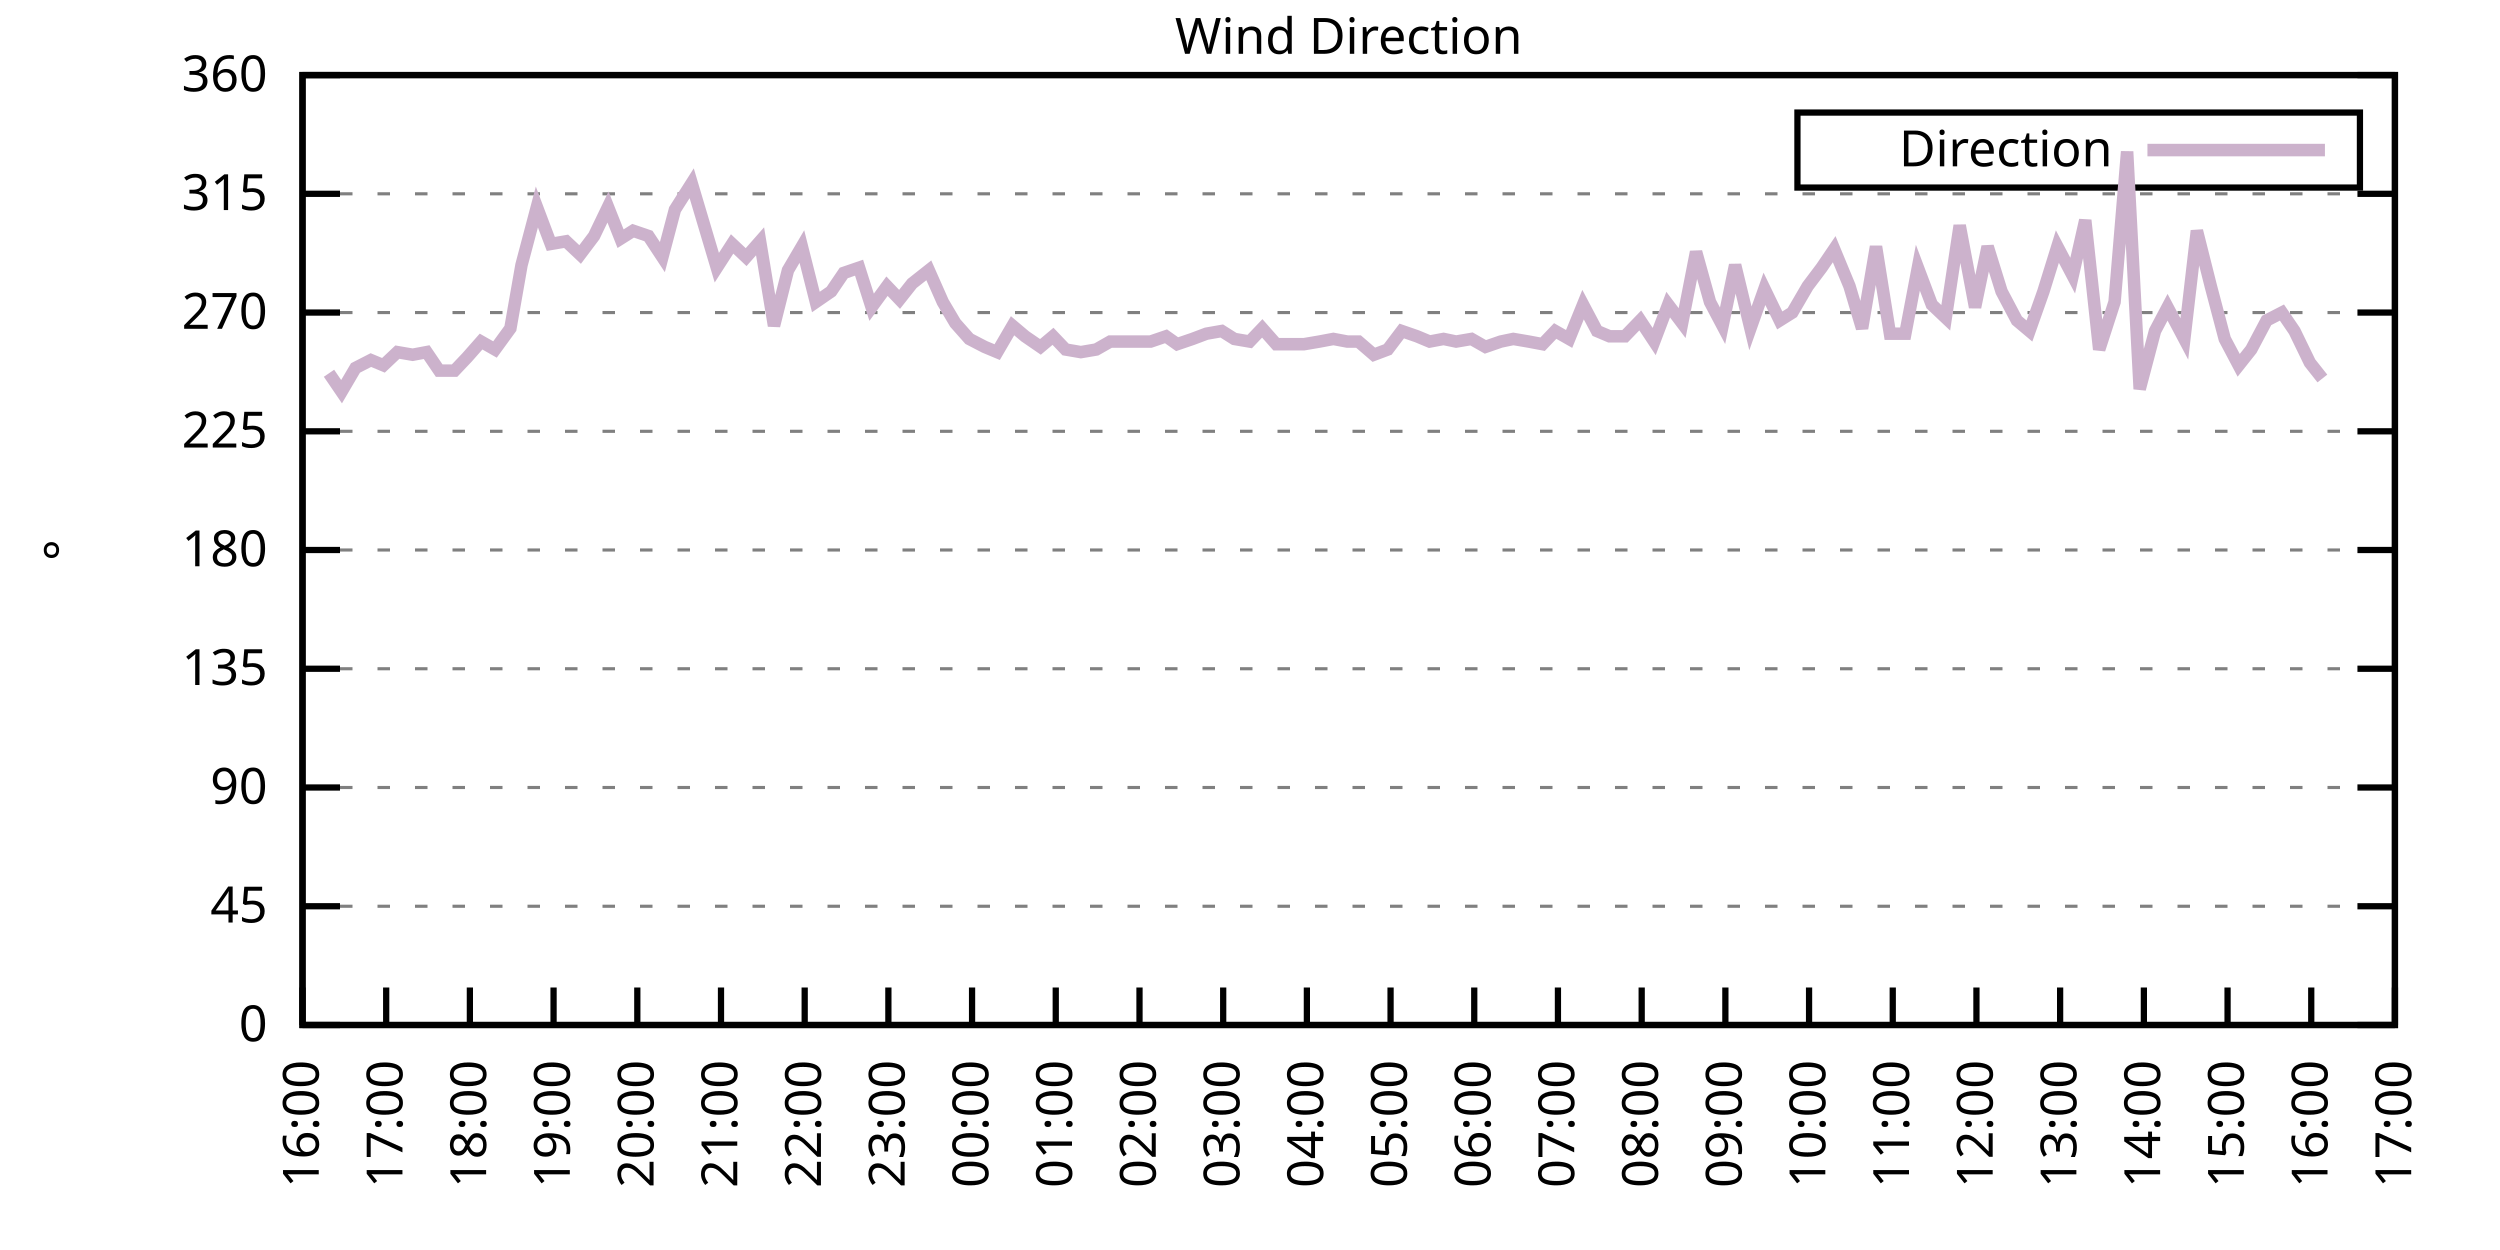
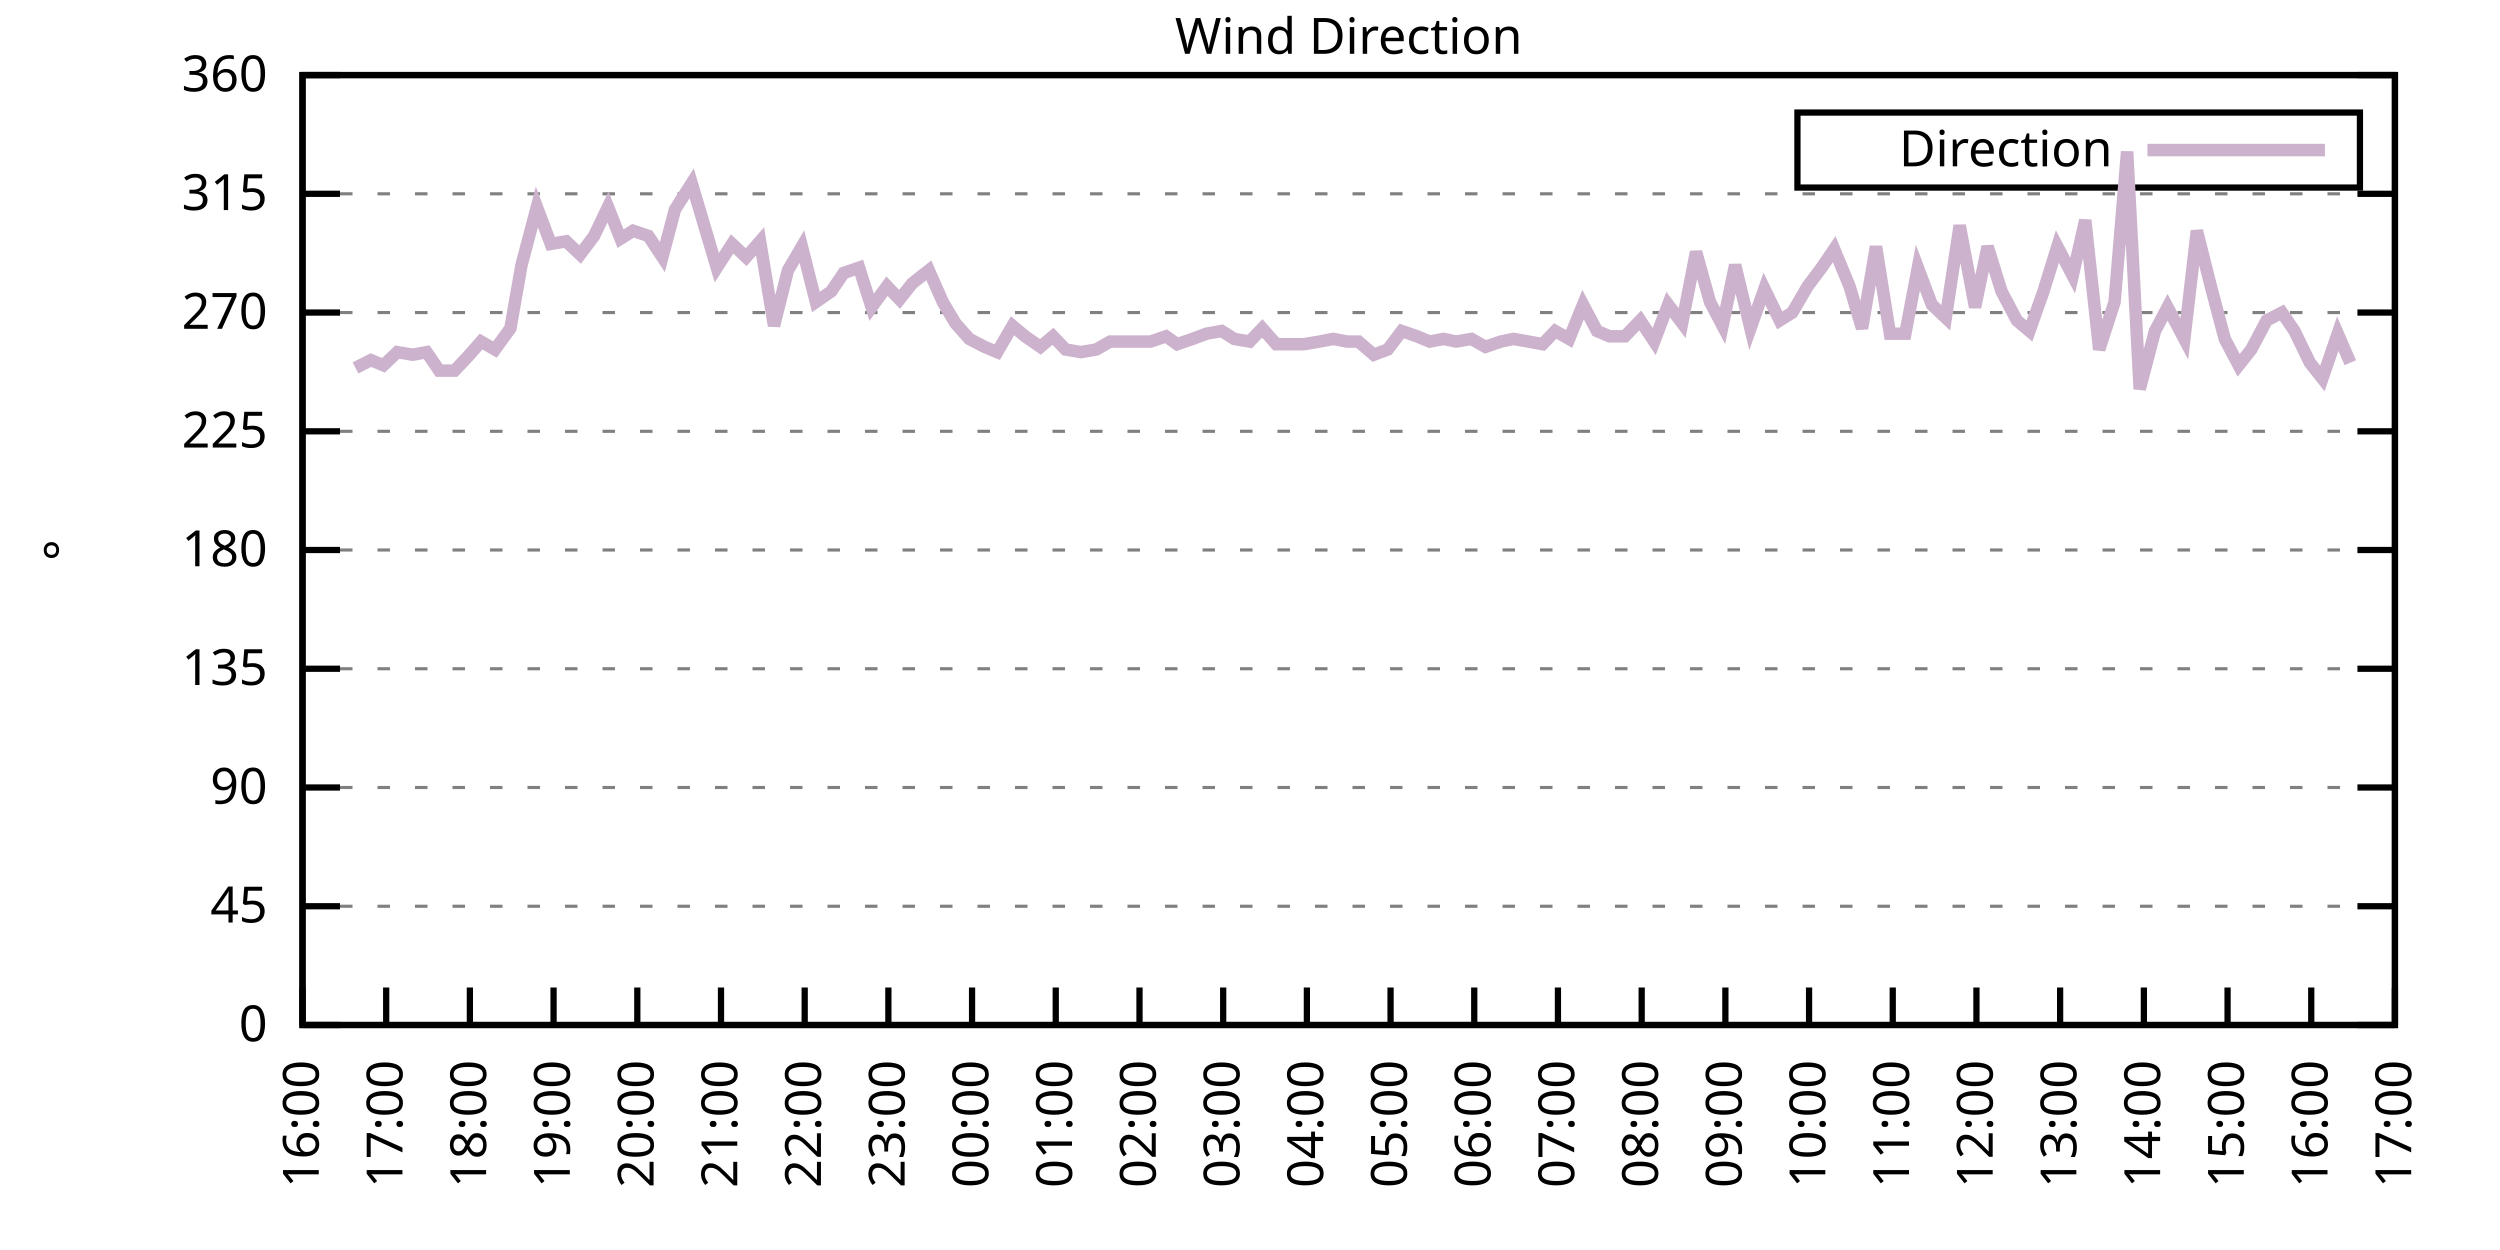
<svg xmlns="http://www.w3.org/2000/svg" xmlns:xlink="http://www.w3.org/1999/xlink" width="400" height="200" viewBox="0 0 400 200">
  <g id="gnuplot_canvas">
    <rect x="0" y="0" width="400" height="200" fill="none" />
    <defs>
      <circle id="gpDot" r="0.5" stroke-width="0.5" stroke="currentColor" />
      <path id="gpPt0" stroke-width="0.333" stroke="currentColor" d="M-1,0 h2 M0,-1 v2" />
      <path id="gpPt1" stroke-width="0.333" stroke="currentColor" d="M-1,-1 L1,1 M1,-1 L-1,1" />
      <path id="gpPt2" stroke-width="0.333" stroke="currentColor" d="M-1,0 L1,0 M0,-1 L0,1 M-1,-1 L1,1 M-1,1 L1,-1" />
      <rect id="gpPt3" stroke-width="0.333" stroke="currentColor" x="-1" y="-1" width="2" height="2" />
      <rect id="gpPt4" stroke-width="0.333" stroke="currentColor" fill="currentColor" x="-1" y="-1" width="2" height="2" />
      <circle id="gpPt5" stroke-width="0.333" stroke="currentColor" cx="0" cy="0" r="1" />
      <use xlink:href="#gpPt5" id="gpPt6" fill="currentColor" stroke="none" />
      <path id="gpPt7" stroke-width="0.333" stroke="currentColor" d="M0,-1.33 L-1.33,0.67 L1.33,0.67 z" />
      <use xlink:href="#gpPt7" id="gpPt8" fill="currentColor" stroke="none" />
      <use xlink:href="#gpPt7" id="gpPt9" stroke="currentColor" transform="rotate(180)" />
      <use xlink:href="#gpPt9" id="gpPt10" fill="currentColor" stroke="none" />
      <use xlink:href="#gpPt3" id="gpPt11" stroke="currentColor" transform="rotate(45)" />
      <use xlink:href="#gpPt11" id="gpPt12" fill="currentColor" stroke="none" />
      <path id="gpPt13" stroke-width="0.333" stroke="currentColor" d="M0,1.330 L1.265,0.411 L0.782,-1.067 L-0.782,-1.076 L-1.265,0.411 z" />
      <use xlink:href="#gpPt13" id="gpPt14" fill="currentColor" stroke="none" />
      <filter id="textbox" filterUnits="objectBoundingBox" x="0" y="0" height="1" width="1">
        <feFlood flood-color="white" flood-opacity="1" result="bgnd" />
        <feComposite in="SourceGraphic" in2="bgnd" operator="atop" />
      </filter>
      <filter id="greybox" filterUnits="objectBoundingBox" x="0" y="0" height="1" width="1">
        <feFlood flood-color="lightgrey" flood-opacity="1" result="grey" />
        <feComposite in="SourceGraphic" in2="grey" operator="atop" />
      </filter>
    </defs>
    <g fill="none" color="white" stroke="currentColor" stroke-width="1.00" stroke-linecap="butt" stroke-linejoin="miter">
</g>
    <g fill="none" color="black" stroke="currentColor" stroke-width="1.00" stroke-linecap="butt" stroke-linejoin="miter">
      <g stroke="none" shape-rendering="crispEdges">
        <polygon fill="rgb(255, 255, 255)" points="48.40,164.00 383.18,164.00 383.18,12.02 48.40,12.02 " />
      </g>
    </g>
    <g fill="none" color="black" stroke="currentColor" stroke-width="1.00" stroke-linecap="butt" stroke-linejoin="miter">
</g>
    <g fill="none" color="black" stroke="black" stroke-width="0.50" stroke-linecap="butt" stroke-linejoin="miter">
</g>
    <g fill="none" color="gray" stroke="currentColor" stroke-width="0.50" stroke-linecap="butt" stroke-linejoin="miter">
      <path stroke="gray" stroke-dasharray="2,4" class="gridline" d="M48.40,164.00 L383.19,164.00  " />
    </g>
    <g fill="none" color="gray" stroke="gray" stroke-width="1.00" stroke-linecap="butt" stroke-linejoin="miter">
</g>
    <g fill="none" color="black" stroke="currentColor" stroke-width="1.00" stroke-linecap="butt" stroke-linejoin="miter">
      <path stroke="black" d="M48.40,164.00 L54.40,164.00 M383.19,164.00 L377.19,164.00  " />
      <g transform="translate(42.80,166.60)" stroke="none" fill="black" font-family="Sans" font-size="8.00" text-anchor="end">
        <text>
          <tspan font-family="Sans"> 0</tspan>
        </text>
      </g>
    </g>
    <g fill="none" color="black" stroke="currentColor" stroke-width="1.00" stroke-linecap="butt" stroke-linejoin="miter">
</g>
    <g fill="none" color="black" stroke="black" stroke-width="0.50" stroke-linecap="butt" stroke-linejoin="miter">
</g>
    <g fill="none" color="gray" stroke="currentColor" stroke-width="0.50" stroke-linecap="butt" stroke-linejoin="miter">
      <path stroke="gray" stroke-dasharray="2,4" class="gridline" d="M48.40,145.00 L383.19,145.00  " />
    </g>
    <g fill="none" color="gray" stroke="gray" stroke-width="1.00" stroke-linecap="butt" stroke-linejoin="miter">
</g>
    <g fill="none" color="black" stroke="currentColor" stroke-width="1.00" stroke-linecap="butt" stroke-linejoin="miter">
      <path stroke="black" d="M48.40,145.00 L54.40,145.00 M383.19,145.00 L377.19,145.00  " />
      <g transform="translate(42.80,147.60)" stroke="none" fill="black" font-family="Sans" font-size="8.00" text-anchor="end">
        <text>
          <tspan font-family="Sans"> 45</tspan>
        </text>
      </g>
    </g>
    <g fill="none" color="black" stroke="currentColor" stroke-width="1.00" stroke-linecap="butt" stroke-linejoin="miter">
</g>
    <g fill="none" color="black" stroke="black" stroke-width="0.50" stroke-linecap="butt" stroke-linejoin="miter">
</g>
    <g fill="none" color="gray" stroke="currentColor" stroke-width="0.50" stroke-linecap="butt" stroke-linejoin="miter">
      <path stroke="gray" stroke-dasharray="2,4" class="gridline" d="M48.40,126.00 L383.19,126.00  " />
    </g>
    <g fill="none" color="gray" stroke="gray" stroke-width="1.00" stroke-linecap="butt" stroke-linejoin="miter">
</g>
    <g fill="none" color="black" stroke="currentColor" stroke-width="1.00" stroke-linecap="butt" stroke-linejoin="miter">
      <path stroke="black" d="M48.40,126.00 L54.40,126.00 M383.19,126.00 L377.19,126.00  " />
      <g transform="translate(42.80,128.60)" stroke="none" fill="black" font-family="Sans" font-size="8.00" text-anchor="end">
        <text>
          <tspan font-family="Sans"> 90</tspan>
        </text>
      </g>
    </g>
    <g fill="none" color="black" stroke="currentColor" stroke-width="1.00" stroke-linecap="butt" stroke-linejoin="miter">
</g>
    <g fill="none" color="black" stroke="black" stroke-width="0.50" stroke-linecap="butt" stroke-linejoin="miter">
</g>
    <g fill="none" color="gray" stroke="currentColor" stroke-width="0.50" stroke-linecap="butt" stroke-linejoin="miter">
      <path stroke="gray" stroke-dasharray="2,4" class="gridline" d="M48.40,107.00 L383.19,107.00  " />
    </g>
    <g fill="none" color="gray" stroke="gray" stroke-width="1.00" stroke-linecap="butt" stroke-linejoin="miter">
</g>
    <g fill="none" color="black" stroke="currentColor" stroke-width="1.00" stroke-linecap="butt" stroke-linejoin="miter">
      <path stroke="black" d="M48.40,107.00 L54.40,107.00 M383.19,107.00 L377.19,107.00  " />
      <g transform="translate(42.80,109.60)" stroke="none" fill="black" font-family="Sans" font-size="8.00" text-anchor="end">
        <text>
          <tspan font-family="Sans"> 135</tspan>
        </text>
      </g>
    </g>
    <g fill="none" color="black" stroke="currentColor" stroke-width="1.00" stroke-linecap="butt" stroke-linejoin="miter">
</g>
    <g fill="none" color="black" stroke="black" stroke-width="0.50" stroke-linecap="butt" stroke-linejoin="miter">
</g>
    <g fill="none" color="gray" stroke="currentColor" stroke-width="0.50" stroke-linecap="butt" stroke-linejoin="miter">
      <path stroke="gray" stroke-dasharray="2,4" class="gridline" d="M48.40,88.00 L383.19,88.00  " />
    </g>
    <g fill="none" color="gray" stroke="gray" stroke-width="1.00" stroke-linecap="butt" stroke-linejoin="miter">
</g>
    <g fill="none" color="black" stroke="currentColor" stroke-width="1.00" stroke-linecap="butt" stroke-linejoin="miter">
      <path stroke="black" d="M48.40,88.00 L54.40,88.00 M383.19,88.00 L377.19,88.00  " />
      <g transform="translate(42.80,90.60)" stroke="none" fill="black" font-family="Sans" font-size="8.00" text-anchor="end">
        <text>
          <tspan font-family="Sans"> 180</tspan>
        </text>
      </g>
    </g>
    <g fill="none" color="black" stroke="currentColor" stroke-width="1.00" stroke-linecap="butt" stroke-linejoin="miter">
</g>
    <g fill="none" color="black" stroke="black" stroke-width="0.50" stroke-linecap="butt" stroke-linejoin="miter">
</g>
    <g fill="none" color="gray" stroke="currentColor" stroke-width="0.50" stroke-linecap="butt" stroke-linejoin="miter">
      <path stroke="gray" stroke-dasharray="2,4" class="gridline" d="M48.40,69.01 L383.19,69.01  " />
    </g>
    <g fill="none" color="gray" stroke="gray" stroke-width="1.00" stroke-linecap="butt" stroke-linejoin="miter">
</g>
    <g fill="none" color="black" stroke="currentColor" stroke-width="1.00" stroke-linecap="butt" stroke-linejoin="miter">
      <path stroke="black" d="M48.40,69.01 L54.40,69.01 M383.19,69.01 L377.19,69.01  " />
      <g transform="translate(42.80,71.61)" stroke="none" fill="black" font-family="Sans" font-size="8.00" text-anchor="end">
        <text>
          <tspan font-family="Sans"> 225</tspan>
        </text>
      </g>
    </g>
    <g fill="none" color="black" stroke="currentColor" stroke-width="1.00" stroke-linecap="butt" stroke-linejoin="miter">
</g>
    <g fill="none" color="black" stroke="black" stroke-width="0.50" stroke-linecap="butt" stroke-linejoin="miter">
</g>
    <g fill="none" color="gray" stroke="currentColor" stroke-width="0.50" stroke-linecap="butt" stroke-linejoin="miter">
      <path stroke="gray" stroke-dasharray="2,4" class="gridline" d="M48.40,50.01 L383.19,50.01  " />
    </g>
    <g fill="none" color="gray" stroke="gray" stroke-width="1.00" stroke-linecap="butt" stroke-linejoin="miter">
</g>
    <g fill="none" color="black" stroke="currentColor" stroke-width="1.00" stroke-linecap="butt" stroke-linejoin="miter">
      <path stroke="black" d="M48.40,50.01 L54.40,50.01 M383.19,50.01 L377.19,50.01  " />
      <g transform="translate(42.80,52.61)" stroke="none" fill="black" font-family="Sans" font-size="8.00" text-anchor="end">
        <text>
          <tspan font-family="Sans"> 270</tspan>
        </text>
      </g>
    </g>
    <g fill="none" color="black" stroke="currentColor" stroke-width="1.00" stroke-linecap="butt" stroke-linejoin="miter">
</g>
    <g fill="none" color="black" stroke="black" stroke-width="0.50" stroke-linecap="butt" stroke-linejoin="miter">
</g>
    <g fill="none" color="gray" stroke="currentColor" stroke-width="0.50" stroke-linecap="butt" stroke-linejoin="miter">
      <path stroke="gray" stroke-dasharray="2,4" class="gridline" d="M48.40,31.01 L383.19,31.01  " />
    </g>
    <g fill="none" color="gray" stroke="gray" stroke-width="1.00" stroke-linecap="butt" stroke-linejoin="miter">
</g>
    <g fill="none" color="black" stroke="currentColor" stroke-width="1.00" stroke-linecap="butt" stroke-linejoin="miter">
      <path stroke="black" d="M48.40,31.01 L54.40,31.01 M383.19,31.01 L377.19,31.01  " />
      <g transform="translate(42.80,33.61)" stroke="none" fill="black" font-family="Sans" font-size="8.00" text-anchor="end">
        <text>
          <tspan font-family="Sans"> 315</tspan>
        </text>
      </g>
    </g>
    <g fill="none" color="black" stroke="currentColor" stroke-width="1.00" stroke-linecap="butt" stroke-linejoin="miter">
</g>
    <g fill="none" color="black" stroke="black" stroke-width="0.50" stroke-linecap="butt" stroke-linejoin="miter">
</g>
    <g fill="none" color="gray" stroke="currentColor" stroke-width="0.50" stroke-linecap="butt" stroke-linejoin="miter">
      <path stroke="gray" stroke-dasharray="2,4" class="gridline" d="M48.40,12.01 L383.19,12.01  " />
    </g>
    <g fill="none" color="gray" stroke="gray" stroke-width="1.00" stroke-linecap="butt" stroke-linejoin="miter">
</g>
    <g fill="none" color="black" stroke="currentColor" stroke-width="1.00" stroke-linecap="butt" stroke-linejoin="miter">
      <path stroke="black" d="M48.40,12.01 L54.40,12.01 M383.19,12.01 L377.19,12.01  " />
      <g transform="translate(42.80,14.61)" stroke="none" fill="black" font-family="Sans" font-size="8.00" text-anchor="end">
        <text>
          <tspan font-family="Sans"> 360</tspan>
        </text>
      </g>
    </g>
    <g fill="none" color="black" stroke="currentColor" stroke-width="1.00" stroke-linecap="butt" stroke-linejoin="miter">
      <path stroke="black" d="M48.40,164.00 L48.40,158.00  " />
      <g transform="translate(51.00,169.60) rotate(270.00)" stroke="none" fill="black" font-family="Sans" font-size="8.00" text-anchor="end">
        <text>
          <tspan font-family="Sans">16:00</tspan>
        </text>
      </g>
    </g>
    <g fill="none" color="black" stroke="currentColor" stroke-width="1.00" stroke-linecap="butt" stroke-linejoin="miter">
      <path stroke="black" d="M61.79,164.00 L61.79,158.00  " />
      <g transform="translate(64.39,169.60) rotate(270.00)" stroke="none" fill="black" font-family="Sans" font-size="8.00" text-anchor="end">
        <text>
          <tspan font-family="Sans">17:00</tspan>
        </text>
      </g>
    </g>
    <g fill="none" color="black" stroke="currentColor" stroke-width="1.00" stroke-linecap="butt" stroke-linejoin="miter">
      <path stroke="black" d="M75.18,164.00 L75.18,158.00  " />
      <g transform="translate(77.78,169.60) rotate(270.00)" stroke="none" fill="black" font-family="Sans" font-size="8.00" text-anchor="end">
        <text>
          <tspan font-family="Sans">18:00</tspan>
        </text>
      </g>
    </g>
    <g fill="none" color="black" stroke="currentColor" stroke-width="1.00" stroke-linecap="butt" stroke-linejoin="miter">
      <path stroke="black" d="M88.57,164.00 L88.57,158.00  " />
      <g transform="translate(91.17,169.60) rotate(270.00)" stroke="none" fill="black" font-family="Sans" font-size="8.00" text-anchor="end">
        <text>
          <tspan font-family="Sans">19:00</tspan>
        </text>
      </g>
    </g>
    <g fill="none" color="black" stroke="currentColor" stroke-width="1.00" stroke-linecap="butt" stroke-linejoin="miter">
      <path stroke="black" d="M101.97,164.00 L101.97,158.00  " />
      <g transform="translate(104.57,169.60) rotate(270.00)" stroke="none" fill="black" font-family="Sans" font-size="8.00" text-anchor="end">
        <text>
          <tspan font-family="Sans">20:00</tspan>
        </text>
      </g>
    </g>
    <g fill="none" color="black" stroke="currentColor" stroke-width="1.00" stroke-linecap="butt" stroke-linejoin="miter">
      <path stroke="black" d="M115.36,164.00 L115.36,158.00  " />
      <g transform="translate(117.96,169.60) rotate(270.00)" stroke="none" fill="black" font-family="Sans" font-size="8.00" text-anchor="end">
        <text>
          <tspan font-family="Sans">21:00</tspan>
        </text>
      </g>
    </g>
    <g fill="none" color="black" stroke="currentColor" stroke-width="1.00" stroke-linecap="butt" stroke-linejoin="miter">
      <path stroke="black" d="M128.75,164.00 L128.75,158.00  " />
      <g transform="translate(131.35,169.60) rotate(270.00)" stroke="none" fill="black" font-family="Sans" font-size="8.00" text-anchor="end">
        <text>
          <tspan font-family="Sans">22:00</tspan>
        </text>
      </g>
    </g>
    <g fill="none" color="black" stroke="currentColor" stroke-width="1.00" stroke-linecap="butt" stroke-linejoin="miter">
      <path stroke="black" d="M142.14,164.00 L142.14,158.00  " />
      <g transform="translate(144.74,169.60) rotate(270.00)" stroke="none" fill="black" font-family="Sans" font-size="8.00" text-anchor="end">
        <text>
          <tspan font-family="Sans">23:00</tspan>
        </text>
      </g>
    </g>
    <g fill="none" color="black" stroke="currentColor" stroke-width="1.00" stroke-linecap="butt" stroke-linejoin="miter">
      <path stroke="black" d="M155.53,164.00 L155.53,158.00  " />
      <g transform="translate(158.13,169.60) rotate(270.00)" stroke="none" fill="black" font-family="Sans" font-size="8.00" text-anchor="end">
        <text>
          <tspan font-family="Sans">00:00</tspan>
        </text>
      </g>
    </g>
    <g fill="none" color="black" stroke="currentColor" stroke-width="1.00" stroke-linecap="butt" stroke-linejoin="miter">
      <path stroke="black" d="M168.92,164.00 L168.92,158.00  " />
      <g transform="translate(171.52,169.60) rotate(270.00)" stroke="none" fill="black" font-family="Sans" font-size="8.00" text-anchor="end">
        <text>
          <tspan font-family="Sans">01:00</tspan>
        </text>
      </g>
    </g>
    <g fill="none" color="black" stroke="currentColor" stroke-width="1.00" stroke-linecap="butt" stroke-linejoin="miter">
      <path stroke="black" d="M182.32,164.00 L182.32,158.00  " />
      <g transform="translate(184.92,169.60) rotate(270.00)" stroke="none" fill="black" font-family="Sans" font-size="8.00" text-anchor="end">
        <text>
          <tspan font-family="Sans">02:00</tspan>
        </text>
      </g>
    </g>
    <g fill="none" color="black" stroke="currentColor" stroke-width="1.00" stroke-linecap="butt" stroke-linejoin="miter">
      <path stroke="black" d="M195.71,164.00 L195.71,158.00  " />
      <g transform="translate(198.31,169.60) rotate(270.00)" stroke="none" fill="black" font-family="Sans" font-size="8.00" text-anchor="end">
        <text>
          <tspan font-family="Sans">03:00</tspan>
        </text>
      </g>
    </g>
    <g fill="none" color="black" stroke="currentColor" stroke-width="1.00" stroke-linecap="butt" stroke-linejoin="miter">
      <path stroke="black" d="M209.10,164.00 L209.10,158.00  " />
      <g transform="translate(211.70,169.60) rotate(270.00)" stroke="none" fill="black" font-family="Sans" font-size="8.00" text-anchor="end">
        <text>
          <tspan font-family="Sans">04:00</tspan>
        </text>
      </g>
    </g>
    <g fill="none" color="black" stroke="currentColor" stroke-width="1.00" stroke-linecap="butt" stroke-linejoin="miter">
      <path stroke="black" d="M222.49,164.00 L222.49,158.00  " />
      <g transform="translate(225.09,169.60) rotate(270.00)" stroke="none" fill="black" font-family="Sans" font-size="8.00" text-anchor="end">
        <text>
          <tspan font-family="Sans">05:00</tspan>
        </text>
      </g>
    </g>
    <g fill="none" color="black" stroke="currentColor" stroke-width="1.00" stroke-linecap="butt" stroke-linejoin="miter">
      <path stroke="black" d="M235.88,164.00 L235.88,158.00  " />
      <g transform="translate(238.48,169.60) rotate(270.00)" stroke="none" fill="black" font-family="Sans" font-size="8.00" text-anchor="end">
        <text>
          <tspan font-family="Sans">06:00</tspan>
        </text>
      </g>
    </g>
    <g fill="none" color="black" stroke="currentColor" stroke-width="1.00" stroke-linecap="butt" stroke-linejoin="miter">
      <path stroke="black" d="M249.27,164.00 L249.27,158.00  " />
      <g transform="translate(251.87,169.60) rotate(270.00)" stroke="none" fill="black" font-family="Sans" font-size="8.00" text-anchor="end">
        <text>
          <tspan font-family="Sans">07:00</tspan>
        </text>
      </g>
    </g>
    <g fill="none" color="black" stroke="currentColor" stroke-width="1.00" stroke-linecap="butt" stroke-linejoin="miter">
      <path stroke="black" d="M262.67,164.00 L262.67,158.00  " />
      <g transform="translate(265.27,169.60) rotate(270.00)" stroke="none" fill="black" font-family="Sans" font-size="8.00" text-anchor="end">
        <text>
          <tspan font-family="Sans">08:00</tspan>
        </text>
      </g>
    </g>
    <g fill="none" color="black" stroke="currentColor" stroke-width="1.00" stroke-linecap="butt" stroke-linejoin="miter">
      <path stroke="black" d="M276.06,164.00 L276.06,158.00  " />
      <g transform="translate(278.66,169.60) rotate(270.00)" stroke="none" fill="black" font-family="Sans" font-size="8.00" text-anchor="end">
        <text>
          <tspan font-family="Sans">09:00</tspan>
        </text>
      </g>
    </g>
    <g fill="none" color="black" stroke="currentColor" stroke-width="1.00" stroke-linecap="butt" stroke-linejoin="miter">
      <path stroke="black" d="M289.45,164.00 L289.45,158.00  " />
      <g transform="translate(292.05,169.60) rotate(270.00)" stroke="none" fill="black" font-family="Sans" font-size="8.00" text-anchor="end">
        <text>
          <tspan font-family="Sans">10:00</tspan>
        </text>
      </g>
    </g>
    <g fill="none" color="black" stroke="currentColor" stroke-width="1.00" stroke-linecap="butt" stroke-linejoin="miter">
      <path stroke="black" d="M302.84,164.00 L302.84,158.00  " />
      <g transform="translate(305.44,169.60) rotate(270.00)" stroke="none" fill="black" font-family="Sans" font-size="8.00" text-anchor="end">
        <text>
          <tspan font-family="Sans">11:00</tspan>
        </text>
      </g>
    </g>
    <g fill="none" color="black" stroke="currentColor" stroke-width="1.00" stroke-linecap="butt" stroke-linejoin="miter">
      <path stroke="black" d="M316.23,164.00 L316.23,158.00  " />
      <g transform="translate(318.83,169.60) rotate(270.00)" stroke="none" fill="black" font-family="Sans" font-size="8.00" text-anchor="end">
        <text>
          <tspan font-family="Sans">12:00</tspan>
        </text>
      </g>
    </g>
    <g fill="none" color="black" stroke="currentColor" stroke-width="1.00" stroke-linecap="butt" stroke-linejoin="miter">
      <path stroke="black" d="M329.62,164.00 L329.62,158.00  " />
      <g transform="translate(332.22,169.60) rotate(270.00)" stroke="none" fill="black" font-family="Sans" font-size="8.00" text-anchor="end">
        <text>
          <tspan font-family="Sans">13:00</tspan>
        </text>
      </g>
    </g>
    <g fill="none" color="black" stroke="currentColor" stroke-width="1.00" stroke-linecap="butt" stroke-linejoin="miter">
      <path stroke="black" d="M343.02,164.00 L343.02,158.00  " />
      <g transform="translate(345.62,169.60) rotate(270.00)" stroke="none" fill="black" font-family="Sans" font-size="8.00" text-anchor="end">
        <text>
          <tspan font-family="Sans">14:00</tspan>
        </text>
      </g>
    </g>
    <g fill="none" color="black" stroke="currentColor" stroke-width="1.00" stroke-linecap="butt" stroke-linejoin="miter">
      <path stroke="black" d="M356.41,164.00 L356.41,158.00  " />
      <g transform="translate(359.01,169.60) rotate(270.00)" stroke="none" fill="black" font-family="Sans" font-size="8.00" text-anchor="end">
        <text>
          <tspan font-family="Sans">15:00</tspan>
        </text>
      </g>
    </g>
    <g fill="none" color="black" stroke="currentColor" stroke-width="1.00" stroke-linecap="butt" stroke-linejoin="miter">
      <path stroke="black" d="M369.80,164.00 L369.80,158.00  " />
      <g transform="translate(372.40,169.60) rotate(270.00)" stroke="none" fill="black" font-family="Sans" font-size="8.00" text-anchor="end">
        <text>
          <tspan font-family="Sans">16:00</tspan>
        </text>
      </g>
    </g>
    <g fill="none" color="black" stroke="currentColor" stroke-width="1.00" stroke-linecap="butt" stroke-linejoin="miter">
      <path stroke="black" d="M383.19,164.00 L383.19,158.00  " />
      <g transform="translate(385.79,169.60) rotate(270.00)" stroke="none" fill="black" font-family="Sans" font-size="8.00" text-anchor="end">
        <text>
          <tspan font-family="Sans">17:00</tspan>
        </text>
      </g>
    </g>
    <g fill="none" color="black" stroke="currentColor" stroke-width="1.00" stroke-linecap="butt" stroke-linejoin="miter">
</g>
    <g fill="none" color="black" stroke="currentColor" stroke-width="1.00" stroke-linecap="butt" stroke-linejoin="miter">
      <path stroke="black" d="M48.40,12.01 L48.40,164.00 L383.19,164.00 L383.19,12.01 L48.40,12.01 Z  " />
    </g>
    <g fill="none" color="black" stroke="currentColor" stroke-width="1.00" stroke-linecap="butt" stroke-linejoin="miter">
</g>
    <g fill="none" color="black" stroke="currentColor" stroke-width="1.00" stroke-linecap="butt" stroke-linejoin="miter">
      <path stroke="black" d="M287.59,30.01 L287.59,18.01 L377.59,18.01 L377.59,30.01 L287.59,30.01 Z  " />
    </g>
    <g id="Wind_direction_plot_1">
      <g fill="none" color="white" stroke="black" stroke-width="2.00" stroke-linecap="butt" stroke-linejoin="miter">
</g>
      <g fill="none" color="black" stroke="currentColor" stroke-width="2.00" stroke-linecap="butt" stroke-linejoin="miter">
        <g transform="translate(337.99,26.61)" stroke="none" fill="black" font-family="Sans" font-size="8.00" text-anchor="end">
          <text>
            <tspan font-family="Sans">Direction</tspan>
          </text>
        </g>
      </g>
      <g fill="none" color="black" stroke="currentColor" stroke-width="2.00" stroke-linecap="butt" stroke-linejoin="miter">
-         <path stroke="rgb(204, 178, 204)" d="M343.59,24.01 L371.99,24.01 M52.64,59.72 L54.65,62.67 L56.88,58.87 L59.34,57.61 L61.35,58.45 L63.58,56.34   L66.03,56.76 L68.26,56.34 L70.27,59.30 L72.73,59.30 L74.74,57.18 L76.97,54.65 L79.20,55.92 L81.66,52.54   L83.44,42.41 L85.90,33.12 L88.13,39.03 L90.58,38.61 L92.82,40.72 L95.05,37.76 L97.28,33.12 L99.29,38.19   L101.30,36.92 L103.75,37.76 L105.98,41.14 L107.99,33.54 L110.67,29.32 L112.68,36.08 L114.69,42.83 L117.14,39.03   L119.38,41.14 L121.61,38.61 L123.84,52.12 L126.07,43.25 L128.30,39.45 L130.54,48.32 L132.99,46.63 L135.00,43.67   L137.45,42.83 L139.46,49.16 L141.92,45.79 L143.93,47.90 L145.94,45.36 L148.61,43.25 L150.85,48.32 L152.85,51.70   L155.09,54.23 L157.54,55.50 L159.55,56.34 L162.01,52.12 L164.01,53.81 L166.47,55.50 L168.48,53.81 L170.49,55.92   L172.94,56.34 L175.40,55.92 L177.63,54.65 L179.86,54.65 L182.09,54.65 L184.10,54.65 L186.56,53.81 L188.34,55.07   L190.80,54.23 L193.03,53.39 L195.48,52.96 L197.49,54.23 L199.95,54.65 L201.96,52.54 L204.19,55.07 L206.42,55.07   L208.65,55.07 L211.11,54.65 L213.34,54.23 L215.57,54.65 L217.36,54.65 L219.81,56.76 L222.04,55.92 L224.28,52.96   L226.73,53.81 L228.74,54.65 L230.97,54.23 L232.98,54.65 L235.44,54.23 L237.67,55.50 L240.12,54.65 L242.13,54.23   L244.59,54.65 L246.82,55.07 L248.83,52.96 L251.06,54.23 L253.29,48.74 L255.52,52.96 L257.53,53.81 L259.99,53.81   L262.44,51.27 L264.67,54.65 L266.91,48.74 L269.14,51.70 L271.37,40.30 L273.60,48.32 L275.61,52.12 L277.62,42.41   L280.07,52.54 L282.31,46.21 L284.76,51.27 L286.77,50.01 L289.23,45.79 L291.46,42.83 L293.47,39.87 L295.92,45.79   L297.93,52.54 L300.16,39.45 L302.39,53.39 L304.85,53.39 L306.86,42.83 L309.09,48.74 L311.32,50.85 L313.55,36.08   L316.01,49.16 L318.02,39.45 L320.25,46.63 L322.70,51.27 L324.71,52.96 L326.95,46.63 L329.18,39.45 L331.63,44.10   L333.64,35.23 L335.87,55.92 L338.33,48.32 L340.34,24.25 L342.35,62.25 L344.80,52.96 L346.81,49.16 L349.49,54.23   L351.50,36.92 L353.73,45.79 L355.96,54.23 L358.19,58.45 L360.20,55.92 L362.66,51.27 L365.11,50.01 L367.12,52.96   L369.58,58.03 L371.58,60.56  " />
+         <path stroke="rgb(204, 178, 204)" d="M343.59,24.01 L371.99,24.01 M56.88,58.87 L59.34,57.61 L61.35,58.45 L63.58,56.34 L66.03,56.76 L68.26,56.34   L70.27,59.30 L72.73,59.30 L74.74,57.18 L76.97,54.65 L79.20,55.92 L81.66,52.54 L83.44,42.41 L85.90,33.12   L88.13,39.03 L90.58,38.61 L92.82,40.72 L95.05,37.76 L97.28,33.12 L99.29,38.19 L101.30,36.92 L103.75,37.76   L105.98,41.14 L107.99,33.54 L110.67,29.32 L112.68,36.08 L114.69,42.83 L117.14,39.03 L119.38,41.14 L121.61,38.61   L123.84,52.12 L126.07,43.25 L128.30,39.45 L130.54,48.32 L132.99,46.63 L135.00,43.67 L137.45,42.83 L139.46,49.16   L141.92,45.79 L143.93,47.90 L145.94,45.36 L148.61,43.25 L150.85,48.32 L152.85,51.70 L155.09,54.23 L157.54,55.50   L159.55,56.34 L162.01,52.12 L164.01,53.81 L166.47,55.50 L168.48,53.81 L170.49,55.92 L172.94,56.34 L175.40,55.92   L177.63,54.65 L179.86,54.65 L182.09,54.65 L184.10,54.65 L186.56,53.81 L188.34,55.07 L190.80,54.23 L193.03,53.39   L195.48,52.96 L197.49,54.23 L199.95,54.65 L201.96,52.54 L204.19,55.07 L206.42,55.07 L208.65,55.07 L211.11,54.65   L213.34,54.23 L215.57,54.65 L217.36,54.65 L219.81,56.76 L222.04,55.92 L224.28,52.96 L226.73,53.81 L228.74,54.65   L230.97,54.23 L232.98,54.65 L235.44,54.23 L237.67,55.50 L240.12,54.65 L242.13,54.23 L244.59,54.65 L246.82,55.07   L248.83,52.96 L251.06,54.23 L253.29,48.74 L255.52,52.96 L257.53,53.81 L259.99,53.81 L262.44,51.27 L264.67,54.65   L266.91,48.74 L269.14,51.70 L271.37,40.30 L273.60,48.32 L275.61,52.12 L277.62,42.41 L280.07,52.54 L282.31,46.21   L284.76,51.27 L286.77,50.01 L289.23,45.79 L291.46,42.83 L293.47,39.87 L295.92,45.79 L297.93,52.54 L300.16,39.45   L302.39,53.39 L304.85,53.39 L306.86,42.83 L309.09,48.74 L311.32,50.85 L313.55,36.08 L316.01,49.16 L318.02,39.45   L320.25,46.63 L322.70,51.27 L324.71,52.96 L326.95,46.63 L329.18,39.45 L331.63,44.10 L333.64,35.23 L335.87,55.92   L338.33,48.32 L340.34,24.25 L342.35,62.25 L344.80,52.96 L346.81,49.16 L349.49,54.23 L351.50,36.92 L353.73,45.79   L355.96,54.23 L358.19,58.45 L360.20,55.92 L362.66,51.27 L365.11,50.01 L367.12,52.96 L369.58,58.03 L371.58,60.56   L374.04,53.39 L376.05,58.03  " />
      </g>
    </g>
    <g fill="none" color="black" stroke="currentColor" stroke-width="2.00" stroke-linecap="butt" stroke-linejoin="miter">
</g>
    <g fill="none" color="black" stroke="black" stroke-width="1.00" stroke-linecap="butt" stroke-linejoin="miter">
</g>
    <g fill="none" color="black" stroke="currentColor" stroke-width="1.00" stroke-linecap="butt" stroke-linejoin="miter">
      <path stroke="black" d="M48.40,12.01 L48.40,164.00 L383.19,164.00 L383.19,12.01 L48.40,12.01 Z  " />
      <g transform="translate(12.80,88.01) rotate(270.00)" stroke="none" fill="black" font-family="Sans" font-size="8.00" text-anchor="middle">
        <text>
          <tspan font-family="Sans">°</tspan>
        </text>
      </g>
    </g>
    <g fill="none" color="black" stroke="currentColor" stroke-width="1.00" stroke-linecap="butt" stroke-linejoin="miter">
</g>
    <g fill="none" color="black" stroke="currentColor" stroke-width="1.00" stroke-linecap="butt" stroke-linejoin="miter">
      <g transform="translate(215.79,8.61)" stroke="none" fill="black" font-family="Sans" font-size="8.00" text-anchor="middle">
        <text>
          <tspan font-family="Sans">Wind Direction</tspan>
        </text>
      </g>
    </g>
    <g fill="none" color="black" stroke="currentColor" stroke-width="1.00" stroke-linecap="butt" stroke-linejoin="miter">
</g>
  </g>
</svg>
